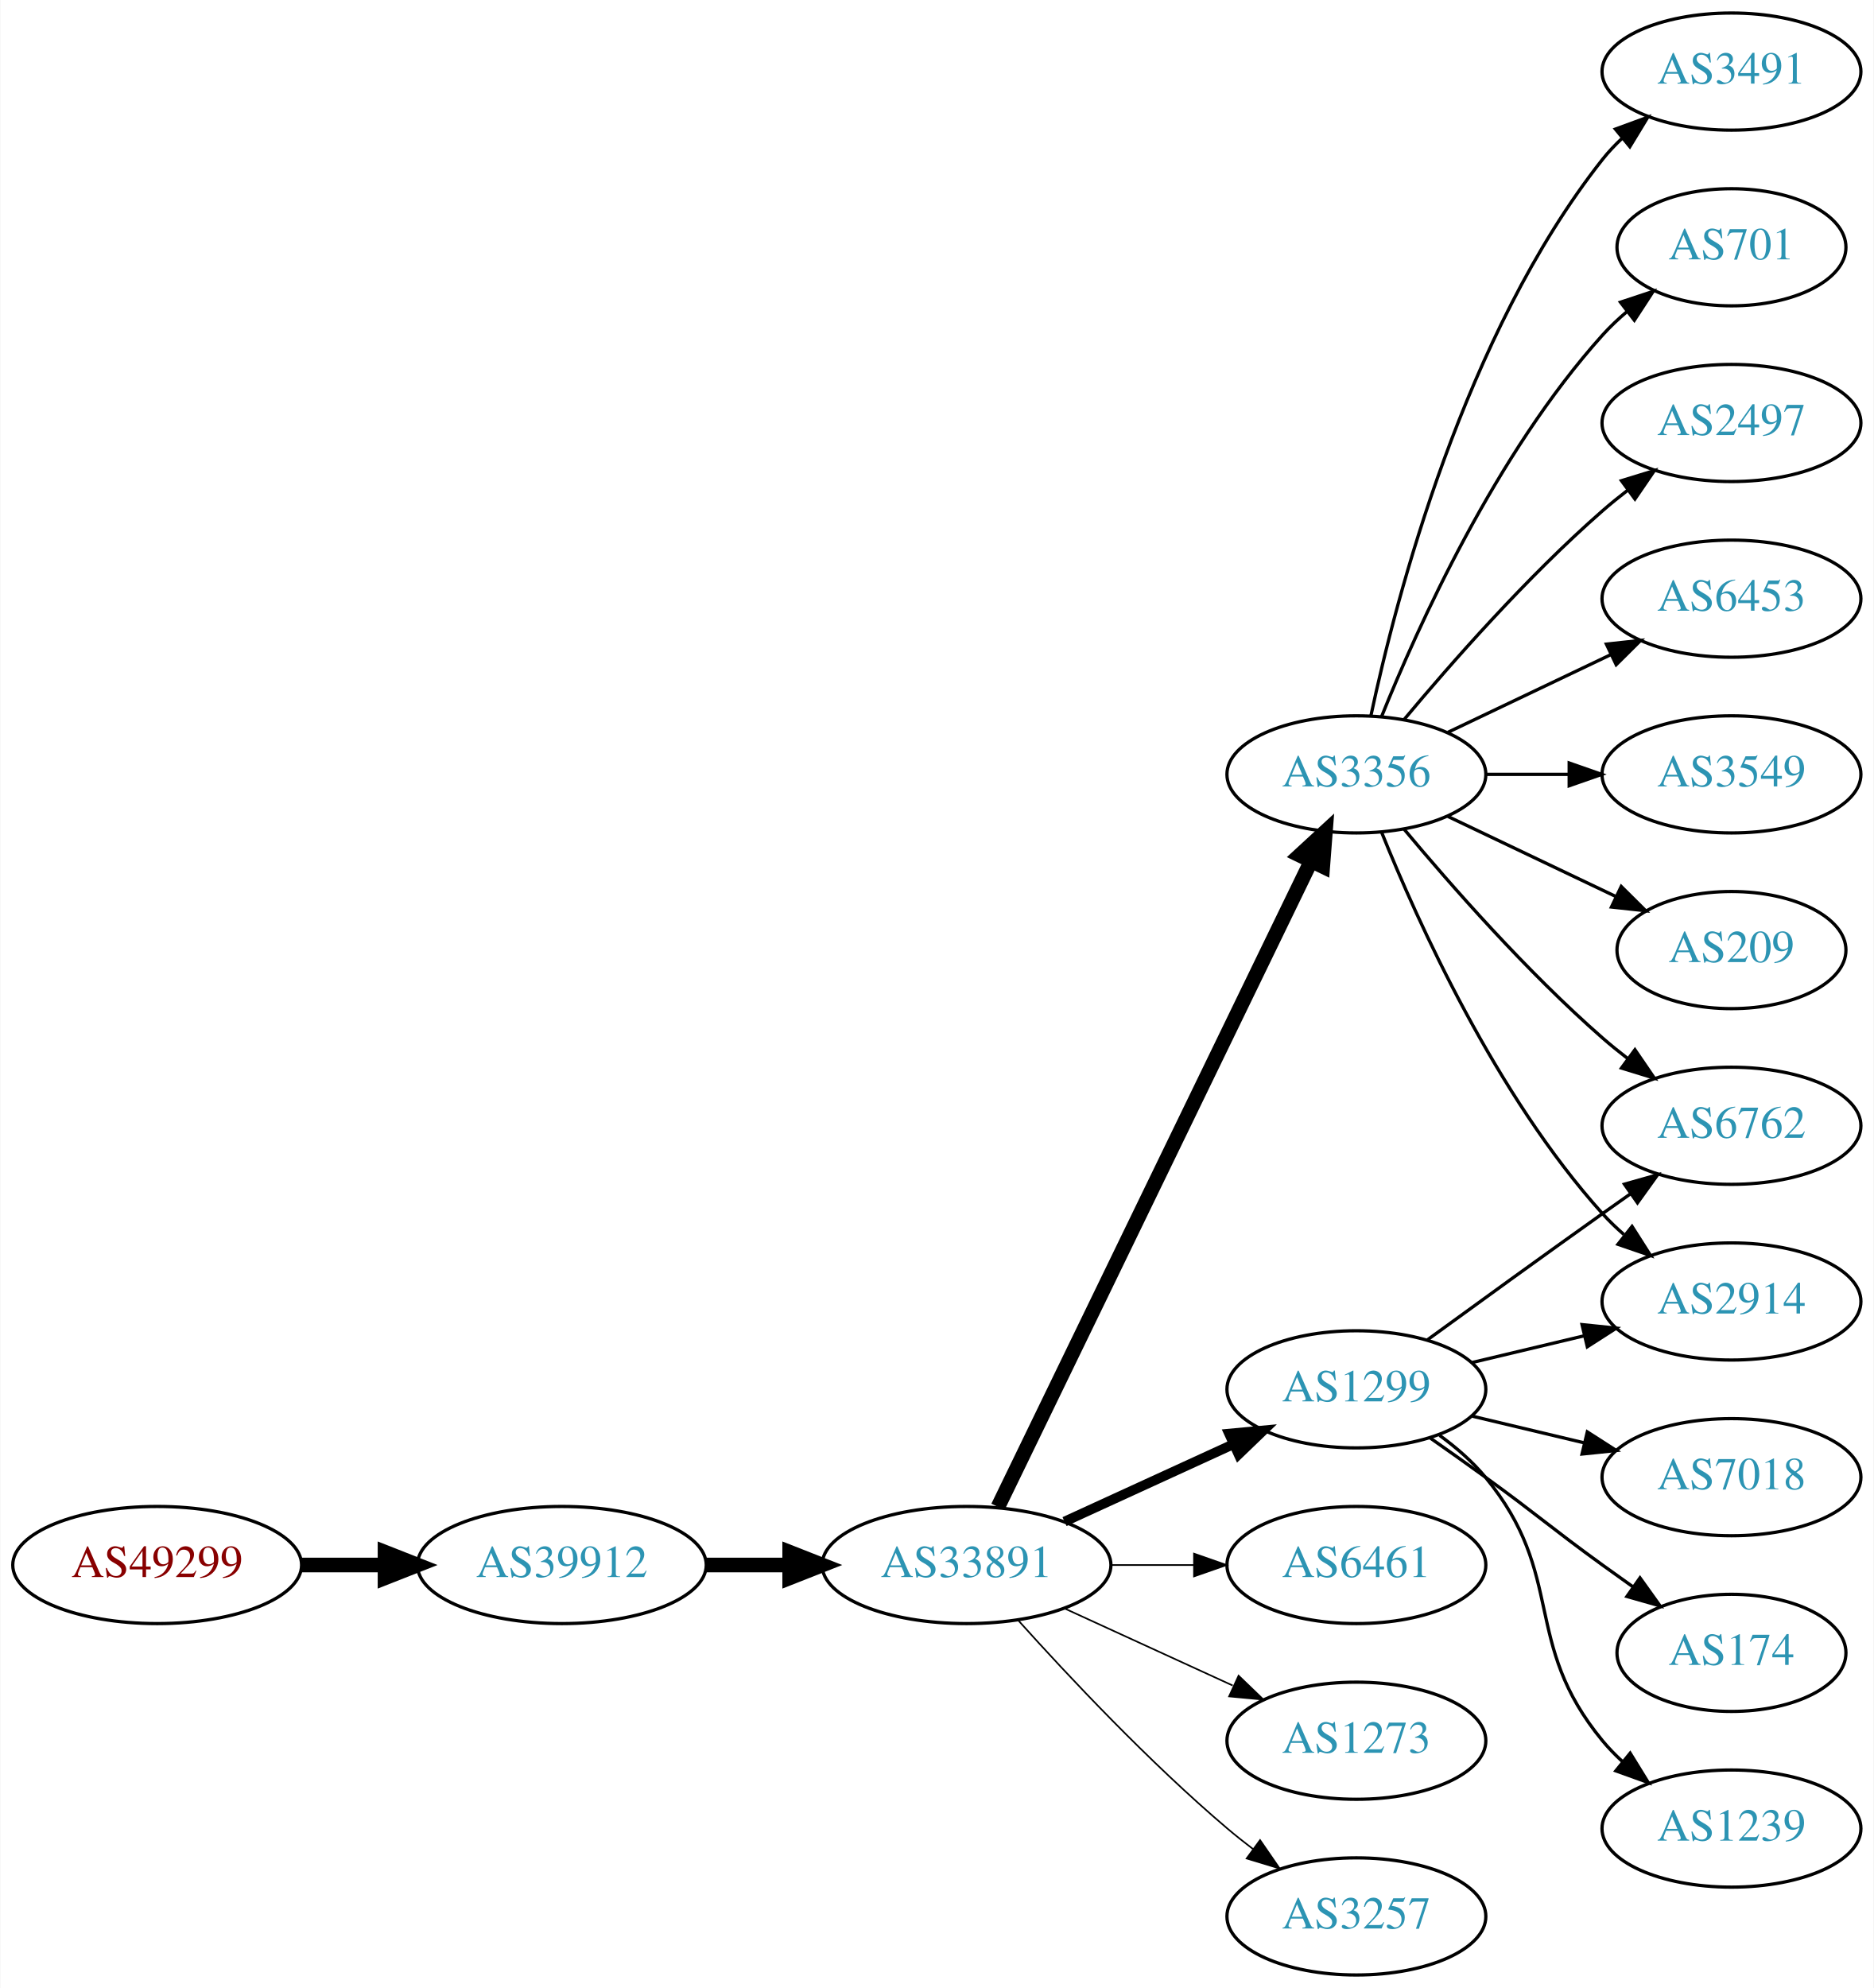
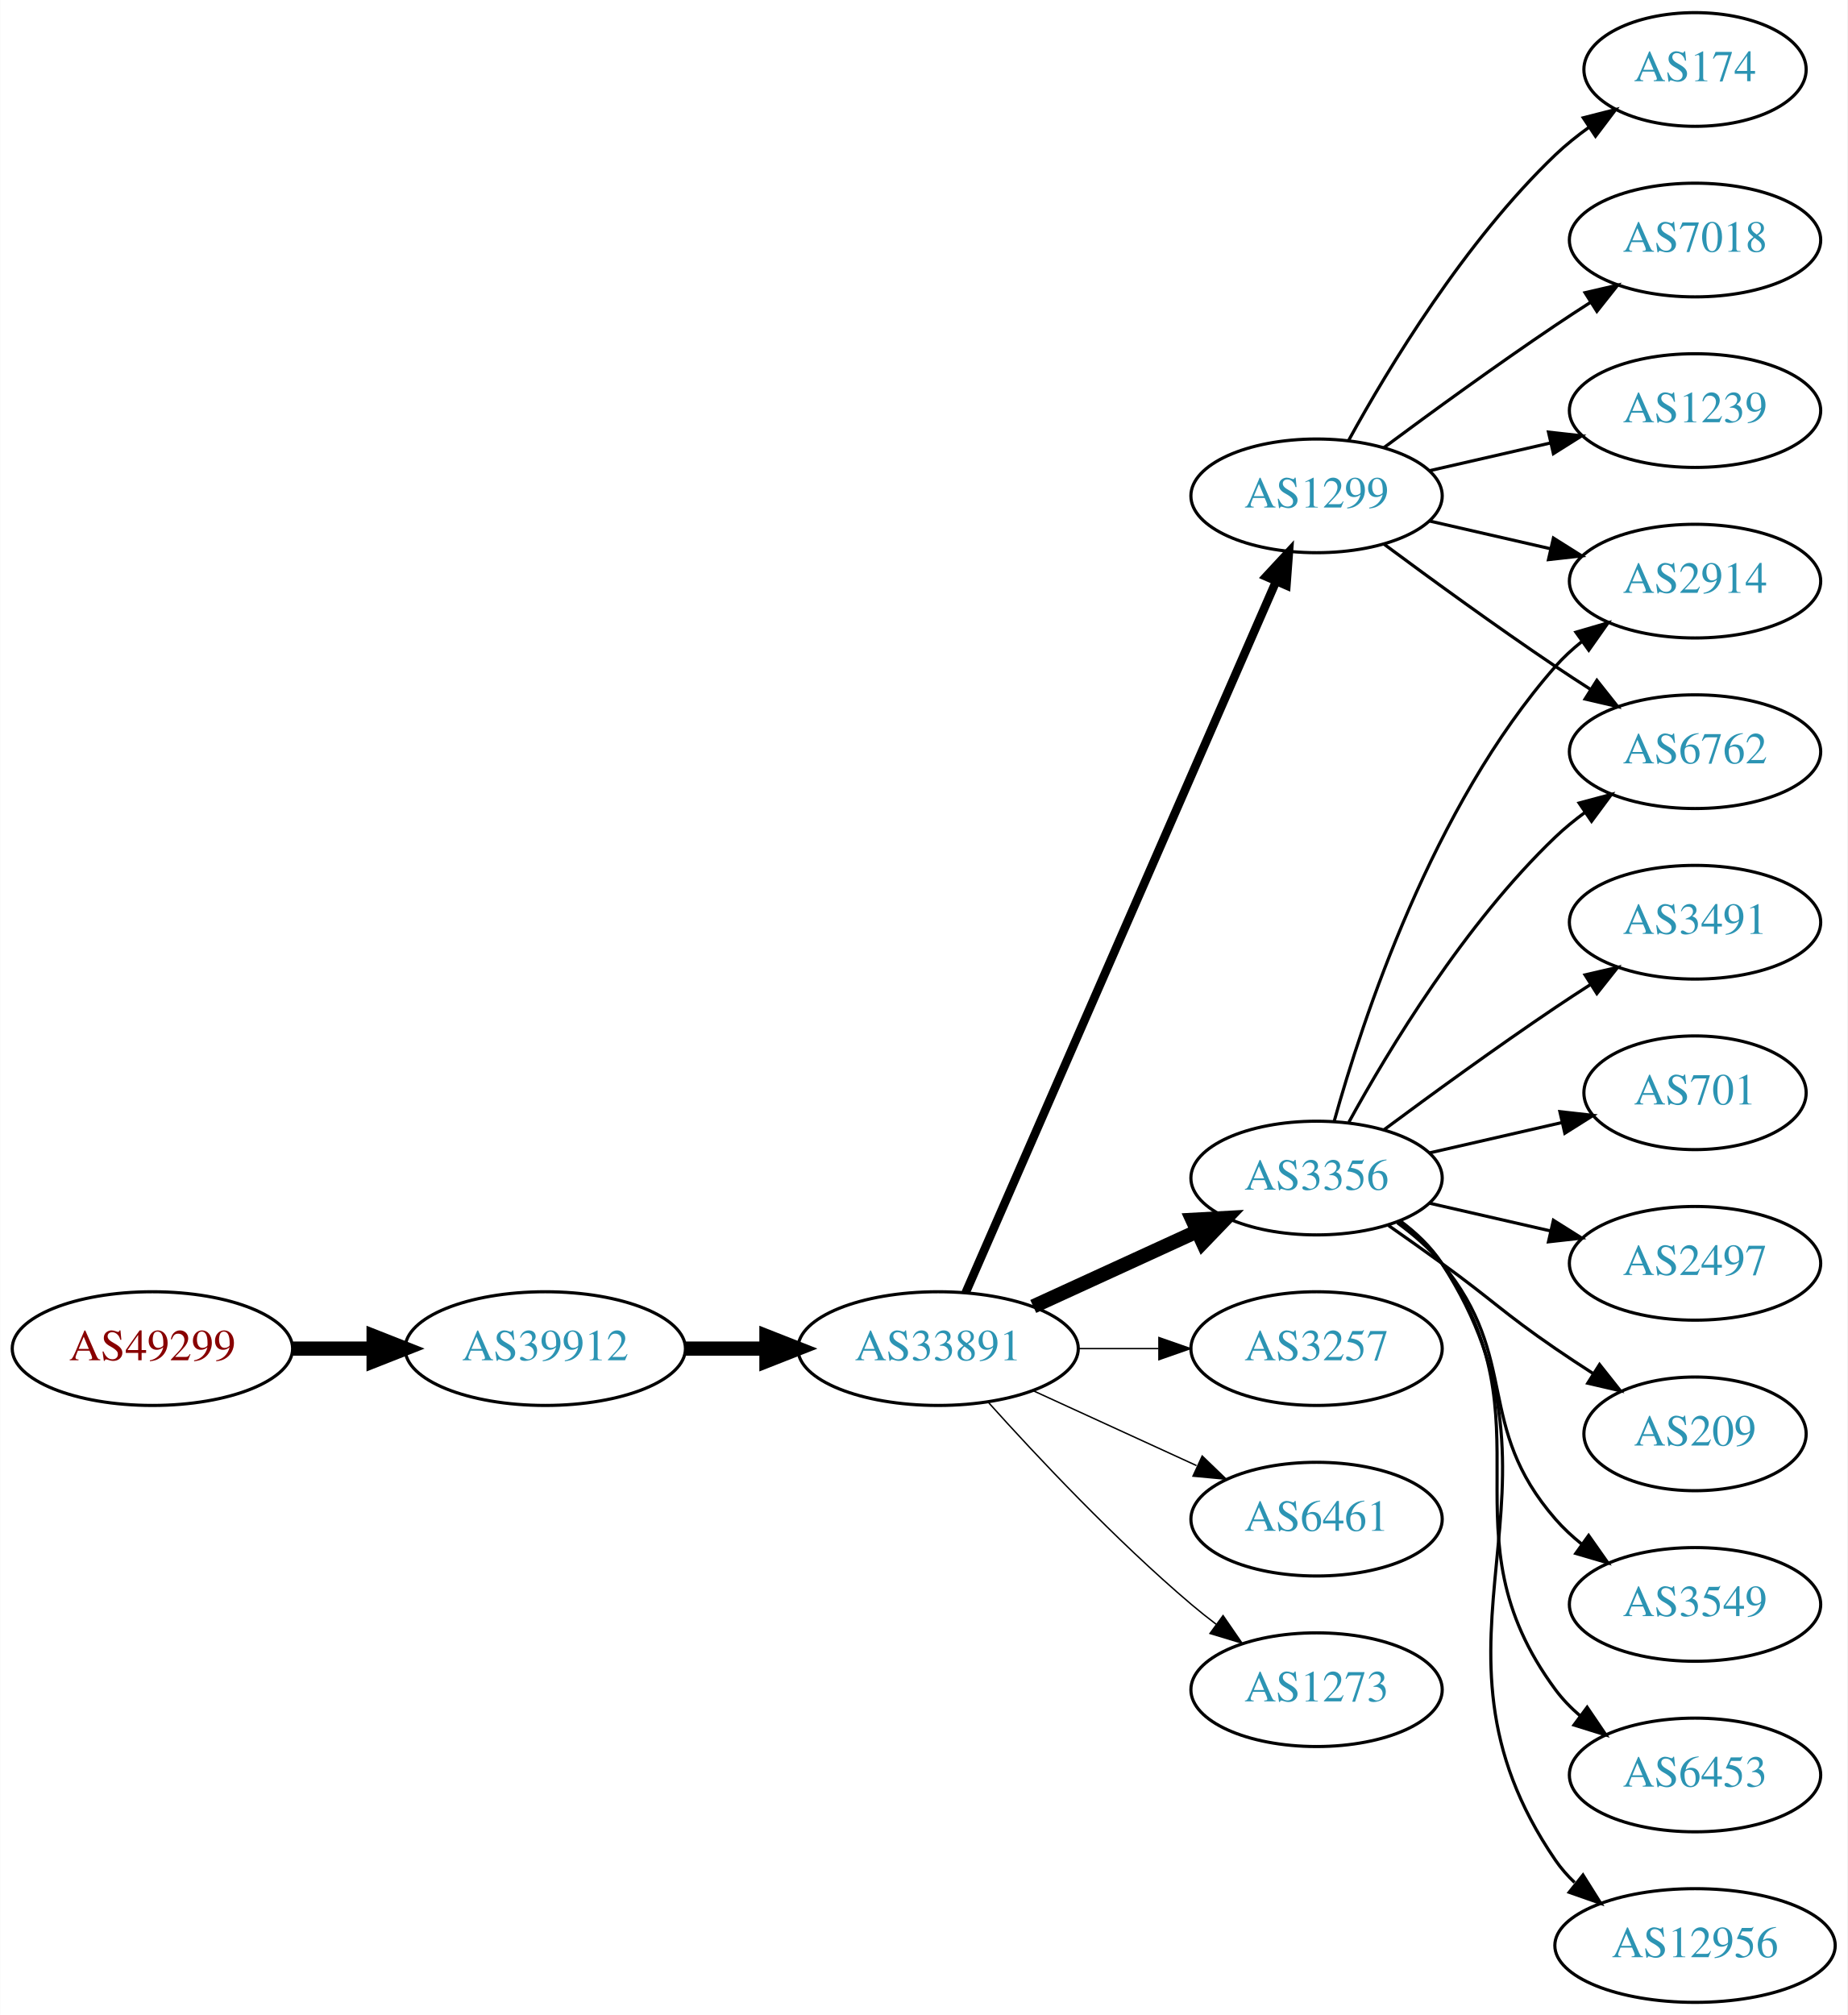
- <svg xmlns="http://www.w3.org/2000/svg" xmlns:xlink="http://www.w3.org/1999/xlink" width="576pt" height="611pt" viewBox="0.00 0.00 575.76 611.00">
-   <g id="graph0" class="graph" transform="scale(1 1) rotate(0) translate(4 607)">
-     <polygon fill="white" stroke="none" points="-4,4 -4,-607 571.762,-607 571.762,4 -4,4" />
+ <svg xmlns="http://www.w3.org/2000/svg" xmlns:xlink="http://www.w3.org/1999/xlink" width="585pt" height="638pt" viewBox="0.00 0.00 584.86 638.00">
+   <g id="graph0" class="graph" transform="scale(1 1) rotate(0) translate(4 634)">
+     <polygon fill="white" stroke="none" points="-4,4 -4,-634 580.862,-634 580.862,4 -4,4" />
    <g id="node1" class="node">
      <g id="a_node1">
        <a xlink:href="/asn/49299" xlink:title="AS49299 ~ IP-Transit: www.funknetz.at GmbH [AT]">
-           <ellipse fill="#ffffff" stroke="black" cx="44.196" cy="-126" rx="44.393" ry="18" />
-           <text text-anchor="middle" x="44.196" y="-122.3" font-family="Times,serif" font-size="14.00" fill="#880000">AS49299</text>
+           <ellipse fill="#ffffff" stroke="black" cx="44.196" cy="-207" rx="44.393" ry="18" />
+           <text text-anchor="middle" x="44.196" y="-203.3" font-family="Times,serif" font-size="14.00" fill="#880000">AS49299</text>
        </a>
      </g>
    </g>
    <g id="node2" class="node">
      <g id="a_node2">
        <a xlink:href="/asn/39912" xlink:title="AS39912 ~ oja.at GmbH [AT]">
-           <ellipse fill="#ffffff" stroke="black" cx="168.588" cy="-126" rx="44.393" ry="18" />
-           <text text-anchor="middle" x="168.588" y="-122.3" font-family="Times,serif" font-size="14.00" fill="#2c94b3">AS39912</text>
+           <ellipse fill="#ffffff" stroke="black" cx="168.588" cy="-207" rx="44.393" ry="18" />
+           <text text-anchor="middle" x="168.588" y="-203.3" font-family="Times,serif" font-size="14.00" fill="#2c94b3">AS39912</text>
        </a>
      </g>
    </g>
    <g id="edge1" class="edge">
-       <path fill="none" stroke="black" stroke-width="4.5" d="M88.692,-126C96.898,-126 105.569,-126 114.041,-126" />
-       <polygon fill="black" stroke="black" stroke-width="4.5" points="114.233,-129.938 124.233,-126 114.233,-122.063 114.233,-129.938" />
+       <path fill="none" stroke="black" stroke-width="4.5" d="M88.692,-207C96.898,-207 105.569,-207 114.041,-207" />
+       <polygon fill="black" stroke="black" stroke-width="4.5" points="114.233,-210.938 124.233,-207 114.233,-203.063 114.233,-210.938" />
    </g>
    <g id="node3" class="node">
      <g id="a_node3">
        <a xlink:href="/asn/33891" xlink:title="AS33891 ~ CORE-BACKBONE GMBH GLOBAL NETWORK [DE]">
-           <ellipse fill="#ffffff" stroke="black" cx="292.98" cy="-126" rx="44.393" ry="18" />
-           <text text-anchor="middle" x="292.98" y="-122.3" font-family="Times,serif" font-size="14.00" fill="#2c94b3">AS33891</text>
+           <ellipse fill="#ffffff" stroke="black" cx="292.98" cy="-207" rx="44.393" ry="18" />
+           <text text-anchor="middle" x="292.98" y="-203.3" font-family="Times,serif" font-size="14.00" fill="#2c94b3">AS33891</text>
        </a>
      </g>
    </g>
    <g id="edge2" class="edge">
-       <path fill="none" stroke="black" stroke-width="4.5" d="M213.084,-126C221.29,-126 229.961,-126 238.434,-126" />
-       <polygon fill="black" stroke="black" stroke-width="4.5" points="238.625,-129.938 248.625,-126 238.625,-122.063 238.625,-129.938" />
+       <path fill="none" stroke="black" stroke-width="4.5" d="M213.084,-207C221.29,-207 229.961,-207 238.434,-207" />
+       <polygon fill="black" stroke="black" stroke-width="4.5" points="238.625,-210.938 248.625,-207 238.625,-203.063 238.625,-210.938" />
    </g>
    <g id="node4" class="node">
      <g id="a_node4">
-         <a xlink:href="/asn/1299" xlink:title="AS1299 ~ Telia Carrier [EU]">
-           <ellipse fill="#ffffff" stroke="black" cx="412.823" cy="-180" rx="39.794" ry="18" />
-           <text text-anchor="middle" x="412.823" y="-176.3" font-family="Times,serif" font-size="14.00" fill="#2c94b3">AS1299</text>
+         <a xlink:href="/asn/3356" xlink:title="AS3356 ~ Level 3 Parent, LLC [US]">
+           <ellipse fill="#ffffff" stroke="black" cx="412.823" cy="-261" rx="39.794" ry="18" />
+           <text text-anchor="middle" x="412.823" y="-257.3" font-family="Times,serif" font-size="14.00" fill="#2c94b3">AS3356</text>
        </a>
      </g>
    </g>
    <g id="edge3" class="edge">
-       <path fill="none" stroke="black" stroke-width="3" d="M323.11,-139.348C338.721,-146.502 358.119,-155.391 374.791,-163.03" />
-       <polygon fill="black" stroke="black" stroke-width="3" points="373.694,-166.378 384.243,-167.362 376.61,-160.014 373.694,-166.378" />
+       <path fill="none" stroke="black" stroke-width="4.5" d="M323.11,-220.348C338.721,-227.502 358.119,-236.391 374.791,-244.03" />
+       <polygon fill="black" stroke="black" stroke-width="4.5" points="373.512,-247.775 384.243,-248.362 376.792,-240.616 373.512,-247.775" />
    </g>
    <g id="node5" class="node">
      <g id="a_node5">
-         <a xlink:href="/asn/3356" xlink:title="AS3356 ~ Level 3 Parent, LLC [US]">
-           <ellipse fill="#ffffff" stroke="black" cx="412.823" cy="-369" rx="39.794" ry="18" />
-           <text text-anchor="middle" x="412.823" y="-365.3" font-family="Times,serif" font-size="14.00" fill="#2c94b3">AS3356</text>
+         <a xlink:href="/asn/3257" xlink:title="AS3257 ~ GTT [DE]">
+           <ellipse fill="#ffffff" stroke="black" cx="412.823" cy="-207" rx="39.794" ry="18" />
+           <text text-anchor="middle" x="412.823" y="-203.3" font-family="Times,serif" font-size="14.00" fill="#2c94b3">AS3257</text>
        </a>
      </g>
    </g>
    <g id="edge4" class="edge">
-       <path fill="none" stroke="black" stroke-width="4.5" d="M302.646,-143.868C323.126,-186.101 374.614,-292.272 398.84,-342.227" />
-       <polygon fill="black" stroke="black" stroke-width="4.5" points="395.398,-344.154 403.304,-351.433 402.483,-340.717 395.398,-344.154" />
+       <path fill="none" stroke="black" stroke-width="0.45" d="M337.191,-207C345.504,-207 354.267,-207 362.749,-207" />
+       <polygon fill="black" stroke="black" stroke-width="0.45" points="362.908,-210.5 372.908,-207 362.908,-203.5 362.908,-210.5" />
    </g>
    <g id="node6" class="node">
      <g id="a_node6">
-         <a xlink:href="/asn/6461" xlink:title="AS6461 ~ Zayo Bandwidth [US]">
-           <ellipse fill="#ffffff" stroke="black" cx="412.823" cy="-126" rx="39.794" ry="18" />
-           <text text-anchor="middle" x="412.823" y="-122.3" font-family="Times,serif" font-size="14.00" fill="#2c94b3">AS6461</text>
+         <a xlink:href="/asn/1299" xlink:title="AS1299 ~ Telia Carrier [EU]">
+           <ellipse fill="#ffffff" stroke="black" cx="412.823" cy="-477" rx="39.794" ry="18" />
+           <text text-anchor="middle" x="412.823" y="-473.3" font-family="Times,serif" font-size="14.00" fill="#2c94b3">AS1299</text>
        </a>
      </g>
    </g>
    <g id="edge5" class="edge">
-       <path fill="none" stroke="black" stroke-width="0.5" d="M337.191,-126C345.504,-126 354.267,-126 362.749,-126" />
-       <polygon fill="black" stroke="black" stroke-width="0.5" points="362.908,-129.5 372.908,-126 362.908,-122.5 362.908,-129.5" />
+       <path fill="none" stroke="black" stroke-width="2.7" d="M301.712,-224.715C321.814,-270.771 375.822,-394.514 399.925,-449.739" />
+       <polygon fill="black" stroke="black" stroke-width="2.7" points="396.855,-451.454 404.063,-459.219 403.27,-448.654 396.855,-451.454" />
    </g>
    <g id="node7" class="node">
      <g id="a_node7">
-         <a xlink:href="/asn/1273" xlink:title="AS1273 ~ Vodafone Group PLC [EU]">
-           <ellipse fill="#ffffff" stroke="black" cx="412.823" cy="-72" rx="39.794" ry="18" />
-           <text text-anchor="middle" x="412.823" y="-68.3" font-family="Times,serif" font-size="14.00" fill="#2c94b3">AS1273</text>
+         <a xlink:href="/asn/6461" xlink:title="AS6461 ~ Zayo Bandwidth [US]">
+           <ellipse fill="#ffffff" stroke="black" cx="412.823" cy="-153" rx="39.794" ry="18" />
+           <text text-anchor="middle" x="412.823" y="-149.3" font-family="Times,serif" font-size="14.00" fill="#2c94b3">AS6461</text>
        </a>
      </g>
    </g>
    <g id="edge6" class="edge">
-       <path fill="none" stroke="black" stroke-width="0.5" d="M323.11,-112.652C338.721,-105.498 358.119,-96.609 374.791,-88.969" />
-       <polygon fill="black" stroke="black" stroke-width="0.5" points="376.61,-91.986 384.243,-84.638 373.694,-85.622 376.61,-91.986" />
+       <path fill="none" stroke="black" stroke-width="0.45" d="M323.11,-193.652C338.721,-186.498 358.119,-177.609 374.791,-169.97" />
+       <polygon fill="black" stroke="black" stroke-width="0.45" points="376.61,-172.986 384.243,-165.638 373.694,-166.622 376.61,-172.986" />
    </g>
    <g id="node8" class="node">
      <g id="a_node8">
-         <a xlink:href="/asn/3257" xlink:title="AS3257 ~ GTT [DE]">
-           <ellipse fill="#ffffff" stroke="black" cx="412.823" cy="-18" rx="39.794" ry="18" />
-           <text text-anchor="middle" x="412.823" y="-14.3" font-family="Times,serif" font-size="14.00" fill="#2c94b3">AS3257</text>
+         <a xlink:href="/asn/1273" xlink:title="AS1273 ~ Vodafone Group PLC [EU]">
+           <ellipse fill="#ffffff" stroke="black" cx="412.823" cy="-99" rx="39.794" ry="18" />
+           <text text-anchor="middle" x="412.823" y="-95.3" font-family="Times,serif" font-size="14.00" fill="#2c94b3">AS1273</text>
        </a>
      </g>
    </g>
    <g id="edge7" class="edge">
-       <path fill="none" stroke="black" stroke-width="0.5" d="M308.913,-108.956C324.239,-91.903 349.175,-65.35 373.176,-45 375.674,-42.883 378.334,-40.768 381.045,-38.707" />
-       <polygon fill="black" stroke="black" stroke-width="0.5" points="383.212,-41.459 389.222,-32.734 379.082,-35.806 383.212,-41.459" />
+       <path fill="none" stroke="black" stroke-width="0.45" d="M308.913,-189.956C324.239,-172.903 349.175,-146.35 373.176,-126 375.674,-123.883 378.334,-121.768 381.045,-119.707" />
+       <polygon fill="black" stroke="black" stroke-width="0.45" points="383.212,-122.459 389.222,-113.734 379.082,-116.806 383.212,-122.459" />
+     </g>
+     <g id="node9" class="node">
+       <g id="a_node9">
+         <a xlink:href="/asn/2914" xlink:title="AS2914 ~ NTT America, Inc. [US]">
+           <ellipse fill="#ffffff" stroke="black" cx="532.666" cy="-450" rx="39.794" ry="18" />
+           <text text-anchor="middle" x="532.666" y="-446.3" font-family="Times,serif" font-size="14.00" fill="#2c94b3">AS2914</text>
+         </a>
+       </g>
+     </g>
+     <g id="edge8" class="edge">
+       <path fill="none" stroke="black" d="M418.396,-278.946C427.302,-310.995 449.586,-378.842 488.469,-423 490.953,-425.821 493.803,-428.449 496.829,-430.871" />
+       <polygon fill="black" stroke="black" points="494.946,-433.828 505.118,-436.791 499.014,-428.131 494.946,-433.828" />
    </g>
    <g id="node10" class="node">
      <g id="a_node10">
-         <a xlink:href="/asn/2914" xlink:title="AS2914 ~ NTT America, Inc. [US]">
-           <ellipse fill="#ffffff" stroke="black" cx="528.116" cy="-207" rx="39.794" ry="18" />
-           <text text-anchor="middle" x="528.116" y="-203.3" font-family="Times,serif" font-size="14.00" fill="#2c94b3">AS2914</text>
-         </a>
-       </g>
-     </g>
-     <g id="edge18" class="edge">
-       <path fill="none" stroke="black" d="M448.43,-188.248C459.301,-190.838 471.456,-193.735 482.898,-196.462" />
-       <polygon fill="black" stroke="black" points="482.182,-199.889 492.721,-198.803 483.804,-193.08 482.182,-199.889" />
+         <a xlink:href="/asn/701" xlink:title="AS701 ~ UUNET [US]">
+           <ellipse fill="#ffffff" stroke="black" cx="532.666" cy="-288" rx="35.194" ry="18" />
+           <text text-anchor="middle" x="532.666" y="-284.3" font-family="Times,serif" font-size="14.00" fill="#2c94b3">AS701</text>
+         </a>
+       </g>
+     </g>
+     <g id="edge9" class="edge">
+       <path fill="none" stroke="black" d="M448.542,-268.955C461.635,-271.955 476.657,-275.396 490.298,-278.522" />
+       <polygon fill="black" stroke="black" points="489.876,-282.016 500.405,-280.838 491.439,-275.193 489.876,-282.016" />
+     </g>
+     <g id="node11" class="node">
+       <g id="a_node11">
+         <a xlink:href="/asn/2497" xlink:title="AS2497 ~ Internet Initiative Japan Inc. [JP]">
+           <ellipse fill="#ffffff" stroke="black" cx="532.666" cy="-234" rx="39.794" ry="18" />
+           <text text-anchor="middle" x="532.666" y="-230.3" font-family="Times,serif" font-size="14.00" fill="#2c94b3">AS2497</text>
+         </a>
+       </g>
+     </g>
+     <g id="edge10" class="edge">
+       <path fill="none" stroke="black" d="M448.542,-253.045C460.542,-250.296 474.163,-247.175 486.856,-244.267" />
+       <polygon fill="black" stroke="black" points="487.821,-247.636 496.787,-241.991 486.258,-240.813 487.821,-247.636" />
+     </g>
+     <g id="node12" class="node">
+       <g id="a_node12">
+         <a xlink:href="/asn/209" xlink:title="AS209 ~ CenturyLink Communications, LLC [US]">
+           <ellipse fill="#ffffff" stroke="black" cx="532.666" cy="-180" rx="35.194" ry="18" />
+           <text text-anchor="middle" x="532.666" y="-176.3" font-family="Times,serif" font-size="14.00" fill="#2c94b3">AS209</text>
+         </a>
+       </g>
+     </g>
+     <g id="edge11" class="edge">
+       <path fill="none" stroke="black" d="M435.58,-245.991C441.114,-242.121 447.033,-237.936 452.469,-234 468.669,-222.271 471.975,-218.311 488.469,-207 492.264,-204.398 496.301,-201.738 500.325,-199.151" />
+       <polygon fill="black" stroke="black" points="502.432,-201.96 509.013,-193.657 498.69,-196.044 502.432,-201.96" />
+     </g>
+     <g id="node13" class="node">
+       <g id="a_node13">
+         <a xlink:href="/asn/6762" xlink:title="AS6762 ~ TELECOM ITALIA SPARKLE S.p.A. [IT]">
+           <ellipse fill="#ffffff" stroke="black" cx="532.666" cy="-396" rx="39.794" ry="18" />
+           <text text-anchor="middle" x="532.666" y="-392.3" font-family="Times,serif" font-size="14.00" fill="#2c94b3">AS6762</text>
+         </a>
+       </g>
+     </g>
+     <g id="edge12" class="edge">
+       <path fill="none" stroke="black" d="M423.064,-278.713C435.61,-301.561 459.787,-341.611 488.469,-369 491.338,-371.739 494.527,-374.347 497.836,-376.785" />
+       <polygon fill="black" stroke="black" points="495.959,-379.742 506.195,-382.477 499.899,-373.956 495.959,-379.742" />
+     </g>
+     <g id="node14" class="node">
+       <g id="a_node14">
+         <a xlink:href="/asn/3549" xlink:title="AS3549 ~ Level 3 Parent, LLC [US]">
+           <ellipse fill="#ffffff" stroke="black" cx="532.666" cy="-126" rx="39.794" ry="18" />
+           <text text-anchor="middle" x="532.666" y="-122.3" font-family="Times,serif" font-size="14.00" fill="#2c94b3">AS3549</text>
+         </a>
+       </g>
+     </g>
+     <g id="edge13" class="edge">
+       <path fill="none" stroke="black" d="M438.404,-246.844C443.498,-243.128 448.512,-238.799 452.469,-234 477.534,-203.606 462.635,-182.742 488.469,-153 490.934,-150.162 493.771,-147.523 496.789,-145.094" />
+       <polygon fill="black" stroke="black" points="498.975,-147.833 505.067,-139.164 494.899,-142.142 498.975,-147.833" />
+     </g>
+     <g id="node15" class="node">
+       <g id="a_node15">
+         <a xlink:href="/asn/6453" xlink:title="AS6453 ~ TATA COMMUNICATIONS (AMERICA) INC [US]">
+           <ellipse fill="#ffffff" stroke="black" cx="532.666" cy="-72" rx="39.794" ry="18" />
+           <text text-anchor="middle" x="532.666" y="-68.3" font-family="Times,serif" font-size="14.00" fill="#2c94b3">AS6453</text>
+         </a>
+       </g>
+     </g>
+     <g id="edge14" class="edge">
+       <path fill="none" stroke="black" d="M438.982,-247.284C444.047,-243.545 448.902,-239.096 452.469,-234 488.083,-183.131 451.566,-148.941 488.469,-99 490.703,-95.977 493.386,-93.214 496.307,-90.707" />
+       <polygon fill="black" stroke="black" points="498.502,-93.437 504.45,-84.669 494.333,-87.814 498.502,-93.437" />
    </g>
    <g id="node16" class="node">
      <g id="a_node16">
-         <a xlink:href="/asn/6762" xlink:title="AS6762 ~ TELECOM ITALIA SPARKLE S.p.A. [IT]">
-           <ellipse fill="#ffffff" stroke="black" cx="528.116" cy="-261" rx="39.794" ry="18" />
-           <text text-anchor="middle" x="528.116" y="-257.3" font-family="Times,serif" font-size="14.00" fill="#2c94b3">AS6762</text>
-         </a>
-       </g>
-     </g>
-     <g id="edge19" class="edge">
-       <path fill="none" stroke="black" d="M434.671,-195.222C449.605,-206.091 470.219,-221.025 488.469,-234 491.29,-236.005 494.233,-238.085 497.181,-240.159" />
-       <polygon fill="black" stroke="black" points="495.208,-243.05 505.406,-245.926 499.227,-237.319 495.208,-243.05" />
+         <a xlink:href="/asn/12956" xlink:title="AS12956 ~ TELXIUS [ES]">
+           <ellipse fill="#ffffff" stroke="black" cx="532.666" cy="-18" rx="44.393" ry="18" />
+           <text text-anchor="middle" x="532.666" y="-14.3" font-family="Times,serif" font-size="14.00" fill="#2c94b3">AS12956</text>
+         </a>
+       </g>
+     </g>
+     <g id="edge15" class="edge">
+       <path fill="none" stroke="black" d="M439.259,-247.47C444.309,-243.722 449.089,-239.221 452.469,-234 498.944,-162.222 440.173,-115.566 488.469,-45 490.202,-42.468 492.258,-40.127 494.518,-37.971" />
+       <polygon fill="black" stroke="black" points="497.184,-40.322 502.815,-31.347 492.817,-34.851 497.184,-40.322" />
    </g>
    <g id="node17" class="node">
      <g id="a_node17">
-         <a xlink:href="/asn/7018" xlink:title="AS7018 ~ AT&amp;T Services, Inc. [US]">
-           <ellipse fill="#ffffff" stroke="black" cx="528.116" cy="-153" rx="39.794" ry="18" />
-           <text text-anchor="middle" x="528.116" y="-149.3" font-family="Times,serif" font-size="14.00" fill="#2c94b3">AS7018</text>
+         <a xlink:href="/asn/3491" xlink:title="AS3491 ~ PCCW Global, Inc. [US]">
+           <ellipse fill="#ffffff" stroke="black" cx="532.666" cy="-342" rx="39.794" ry="18" />
+           <text text-anchor="middle" x="532.666" y="-338.3" font-family="Times,serif" font-size="14.00" fill="#2c94b3">AS3491</text>
        </a>
      </g>
    </g>
    <g id="edge16" class="edge">
-       <path fill="none" stroke="black" d="M448.43,-171.752C459.301,-169.162 471.456,-166.265 482.898,-163.538" />
-       <polygon fill="black" stroke="black" points="483.804,-166.92 492.721,-161.197 482.182,-160.111 483.804,-166.92" />
+       <path fill="none" stroke="black" d="M434.153,-276.277C449.016,-287.304 469.76,-302.407 488.469,-315 492.018,-317.389 495.769,-319.839 499.517,-322.242" />
+       <polygon fill="black" stroke="black" points="497.843,-325.325 508.166,-327.712 501.585,-319.409 497.843,-325.325" />
+     </g>
+     <g id="edge19" class="edge">
+       <path fill="none" stroke="black" d="M448.542,-469.045C460.542,-466.296 474.163,-463.175 486.856,-460.267" />
+       <polygon fill="black" stroke="black" points="487.821,-463.636 496.787,-457.991 486.258,-456.813 487.821,-463.636" />
+     </g>
+     <g id="edge17" class="edge">
+       <path fill="none" stroke="black" d="M434.153,-461.723C449.016,-450.696 469.76,-435.593 488.469,-423 492.018,-420.611 495.769,-418.161 499.517,-415.758" />
+       <polygon fill="black" stroke="black" points="501.585,-418.591 508.166,-410.288 497.843,-412.675 501.585,-418.591" />
    </g>
    <g id="node18" class="node">
      <g id="a_node18">
        <a xlink:href="/asn/174" xlink:title="AS174 ~ Cogent Communications [US]">
-           <ellipse fill="#ffffff" stroke="black" cx="528.116" cy="-99" rx="35.194" ry="18" />
-           <text text-anchor="middle" x="528.116" y="-95.3" font-family="Times,serif" font-size="14.00" fill="#2c94b3">AS174</text>
-         </a>
-       </g>
-     </g>
-     <g id="edge17" class="edge">
-       <path fill="none" stroke="black" d="M435.58,-164.991C441.114,-161.121 447.033,-156.936 452.469,-153 468.669,-141.271 472.27,-137.729 488.469,-126 491.498,-123.807 494.677,-121.537 497.856,-119.287" />
-       <polygon fill="black" stroke="black" points="499.998,-122.059 506.166,-113.445 495.972,-116.333 499.998,-122.059" />
+           <ellipse fill="#ffffff" stroke="black" cx="532.666" cy="-612" rx="35.194" ry="18" />
+           <text text-anchor="middle" x="532.666" y="-608.3" font-family="Times,serif" font-size="14.00" fill="#2c94b3">AS174</text>
+         </a>
+       </g>
+     </g>
+     <g id="edge18" class="edge">
+       <path fill="none" stroke="black" d="M423.064,-494.713C435.61,-517.561 459.787,-557.611 488.469,-585 491.723,-588.107 495.39,-591.046 499.177,-593.76" />
+       <polygon fill="black" stroke="black" points="497.279,-596.701 507.545,-599.322 501.154,-590.872 497.279,-596.701" />
    </g>
    <g id="node19" class="node">
      <g id="a_node19">
+         <a xlink:href="/asn/7018" xlink:title="AS7018 ~ AT&amp;T Services, Inc. [US]">
+           <ellipse fill="#ffffff" stroke="black" cx="532.666" cy="-558" rx="39.794" ry="18" />
+           <text text-anchor="middle" x="532.666" y="-554.3" font-family="Times,serif" font-size="14.00" fill="#2c94b3">AS7018</text>
+         </a>
+       </g>
+     </g>
+     <g id="edge20" class="edge">
+       <path fill="none" stroke="black" d="M434.153,-492.277C449.016,-503.304 469.76,-518.407 488.469,-531 492.018,-533.389 495.769,-535.839 499.517,-538.242" />
+       <polygon fill="black" stroke="black" points="497.843,-541.325 508.166,-543.712 501.585,-535.409 497.843,-541.325" />
+     </g>
+     <g id="node20" class="node">
+       <g id="a_node20">
        <a xlink:href="/asn/1239" xlink:title="AS1239 ~ Sprint [US]">
-           <ellipse fill="#ffffff" stroke="black" cx="528.116" cy="-45" rx="39.794" ry="18" />
-           <text text-anchor="middle" x="528.116" y="-41.3" font-family="Times,serif" font-size="14.00" fill="#2c94b3">AS1239</text>
-         </a>
-       </g>
-     </g>
-     <g id="edge20" class="edge">
-       <path fill="none" stroke="black" d="M438.404,-165.844C443.498,-162.128 448.512,-157.799 452.469,-153 477.534,-122.606 463.405,-102.394 488.469,-72 490.325,-69.751 492.412,-67.604 494.631,-65.576" />
-       <polygon fill="black" stroke="black" points="496.979,-68.177 502.535,-59.156 492.566,-62.744 496.979,-68.177" />
-     </g>
-     <g id="node9" class="node">
-       <g id="a_node9">
-         <a xlink:href="/asn/6453" xlink:title="AS6453 ~ TATA COMMUNICATIONS (AMERICA) INC [US]">
-           <ellipse fill="#ffffff" stroke="black" cx="528.116" cy="-423" rx="39.794" ry="18" />
-           <text text-anchor="middle" x="528.116" y="-419.3" font-family="Times,serif" font-size="14.00" fill="#2c94b3">AS6453</text>
-         </a>
-       </g>
-     </g>
-     <g id="edge8" class="edge">
-       <path fill="none" stroke="black" d="M440.959,-381.934C455.953,-389.081 474.774,-398.052 490.998,-405.785" />
-       <polygon fill="black" stroke="black" points="489.668,-409.028 500.201,-410.171 492.68,-402.709 489.668,-409.028" />
-     </g>
-     <g id="edge9" class="edge">
-       <path fill="none" stroke="black" d="M420.571,-351.213C431.622,-323.757 455.675,-270.422 488.469,-234 490.472,-231.776 492.691,-229.637 495.023,-227.603" />
-       <polygon fill="black" stroke="black" points="497.554,-230.065 503.242,-221.127 493.221,-224.567 497.554,-230.065" />
-     </g>
-     <g id="node11" class="node">
-       <g id="a_node11">
-         <a xlink:href="/asn/3549" xlink:title="AS3549 ~ Level 3 Parent, LLC [US]">
-           <ellipse fill="#ffffff" stroke="black" cx="528.116" cy="-369" rx="39.794" ry="18" />
-           <text text-anchor="middle" x="528.116" y="-365.3" font-family="Times,serif" font-size="14.00" fill="#2c94b3">AS3549</text>
-         </a>
-       </g>
-     </g>
-     <g id="edge10" class="edge">
-       <path fill="none" stroke="black" d="M452.495,-369C460.698,-369 469.462,-369 477.994,-369" />
-       <polygon fill="black" stroke="black" points="478.233,-372.5 488.233,-369 478.233,-365.5 478.233,-372.5" />
-     </g>
-     <g id="node12" class="node">
-       <g id="a_node12">
-         <a xlink:href="/asn/209" xlink:title="AS209 ~ CenturyLink Communications, LLC [US]">
-           <ellipse fill="#ffffff" stroke="black" cx="528.116" cy="-315" rx="35.194" ry="18" />
-           <text text-anchor="middle" x="528.116" y="-311.3" font-family="Times,serif" font-size="14.00" fill="#2c94b3">AS209</text>
-         </a>
-       </g>
-     </g>
-     <g id="edge11" class="edge">
-       <path fill="none" stroke="black" d="M440.959,-356.066C456.391,-348.71 475.877,-339.423 492.412,-331.541" />
-       <polygon fill="black" stroke="black" points="494.232,-334.551 501.754,-327.089 491.221,-328.232 494.232,-334.551" />
-     </g>
-     <g id="node13" class="node">
-       <g id="a_node13">
-         <a xlink:href="/asn/3491" xlink:title="AS3491 ~ PCCW Global, Inc. [US]">
-           <ellipse fill="#ffffff" stroke="black" cx="528.116" cy="-585" rx="39.794" ry="18" />
-           <text text-anchor="middle" x="528.116" y="-581.3" font-family="Times,serif" font-size="14.00" fill="#2c94b3">AS3491</text>
-         </a>
-       </g>
-     </g>
-     <g id="edge12" class="edge">
-       <path fill="none" stroke="black" d="M417.313,-387.16C424.944,-423.03 445.936,-504.155 488.469,-558 490.277,-560.288 492.33,-562.462 494.524,-564.51" />
-       <polygon fill="black" stroke="black" points="492.435,-567.323 502.384,-570.966 496.878,-561.914 492.435,-567.323" />
-     </g>
-     <g id="node14" class="node">
-       <g id="a_node14">
-         <a xlink:href="/asn/701" xlink:title="AS701 ~ UUNET [US]">
-           <ellipse fill="#ffffff" stroke="black" cx="528.116" cy="-531" rx="35.194" ry="18" />
-           <text text-anchor="middle" x="528.116" y="-527.3" font-family="Times,serif" font-size="14.00" fill="#2c94b3">AS701</text>
-         </a>
-       </g>
-     </g>
-     <g id="edge13" class="edge">
-       <path fill="none" stroke="black" d="M420.571,-386.787C431.622,-414.243 455.675,-467.578 488.469,-504 490.785,-506.572 493.39,-509.03 496.125,-511.343" />
-       <polygon fill="black" stroke="black" points="493.991,-514.117 504.049,-517.448 498.264,-508.572 493.991,-514.117" />
-     </g>
-     <g id="node15" class="node">
-       <g id="a_node15">
-         <a xlink:href="/asn/2497" xlink:title="AS2497 ~ Internet Initiative Japan Inc. [JP]">
-           <ellipse fill="#ffffff" stroke="black" cx="528.116" cy="-477" rx="39.794" ry="18" />
-           <text text-anchor="middle" x="528.116" y="-473.3" font-family="Times,serif" font-size="14.00" fill="#2c94b3">AS2497</text>
-         </a>
-       </g>
-     </g>
-     <g id="edge14" class="edge">
-       <path fill="none" stroke="black" d="M427.453,-385.817C441.736,-402.929 465.282,-429.745 488.469,-450 490.935,-452.154 493.574,-454.294 496.271,-456.372" />
-       <polygon fill="black" stroke="black" points="494.296,-459.264 504.425,-462.37 498.444,-453.625 494.296,-459.264" />
-     </g>
-     <g id="edge15" class="edge">
-       <path fill="none" stroke="black" d="M427.453,-352.183C441.736,-335.071 465.282,-308.255 488.469,-288 490.935,-285.846 493.574,-283.706 496.271,-281.628" />
-       <polygon fill="black" stroke="black" points="498.444,-284.375 504.425,-275.63 494.296,-278.736 498.444,-284.375" />
+           <ellipse fill="#ffffff" stroke="black" cx="532.666" cy="-504" rx="39.794" ry="18" />
+           <text text-anchor="middle" x="532.666" y="-500.3" font-family="Times,serif" font-size="14.00" fill="#2c94b3">AS1239</text>
+         </a>
+       </g>
+     </g>
+     <g id="edge21" class="edge">
+       <path fill="none" stroke="black" d="M448.542,-484.955C460.542,-487.704 474.163,-490.825 486.856,-493.733" />
+       <polygon fill="black" stroke="black" points="486.258,-497.187 496.787,-496.009 487.821,-490.364 486.258,-497.187" />
    </g>
  </g>
</svg>
